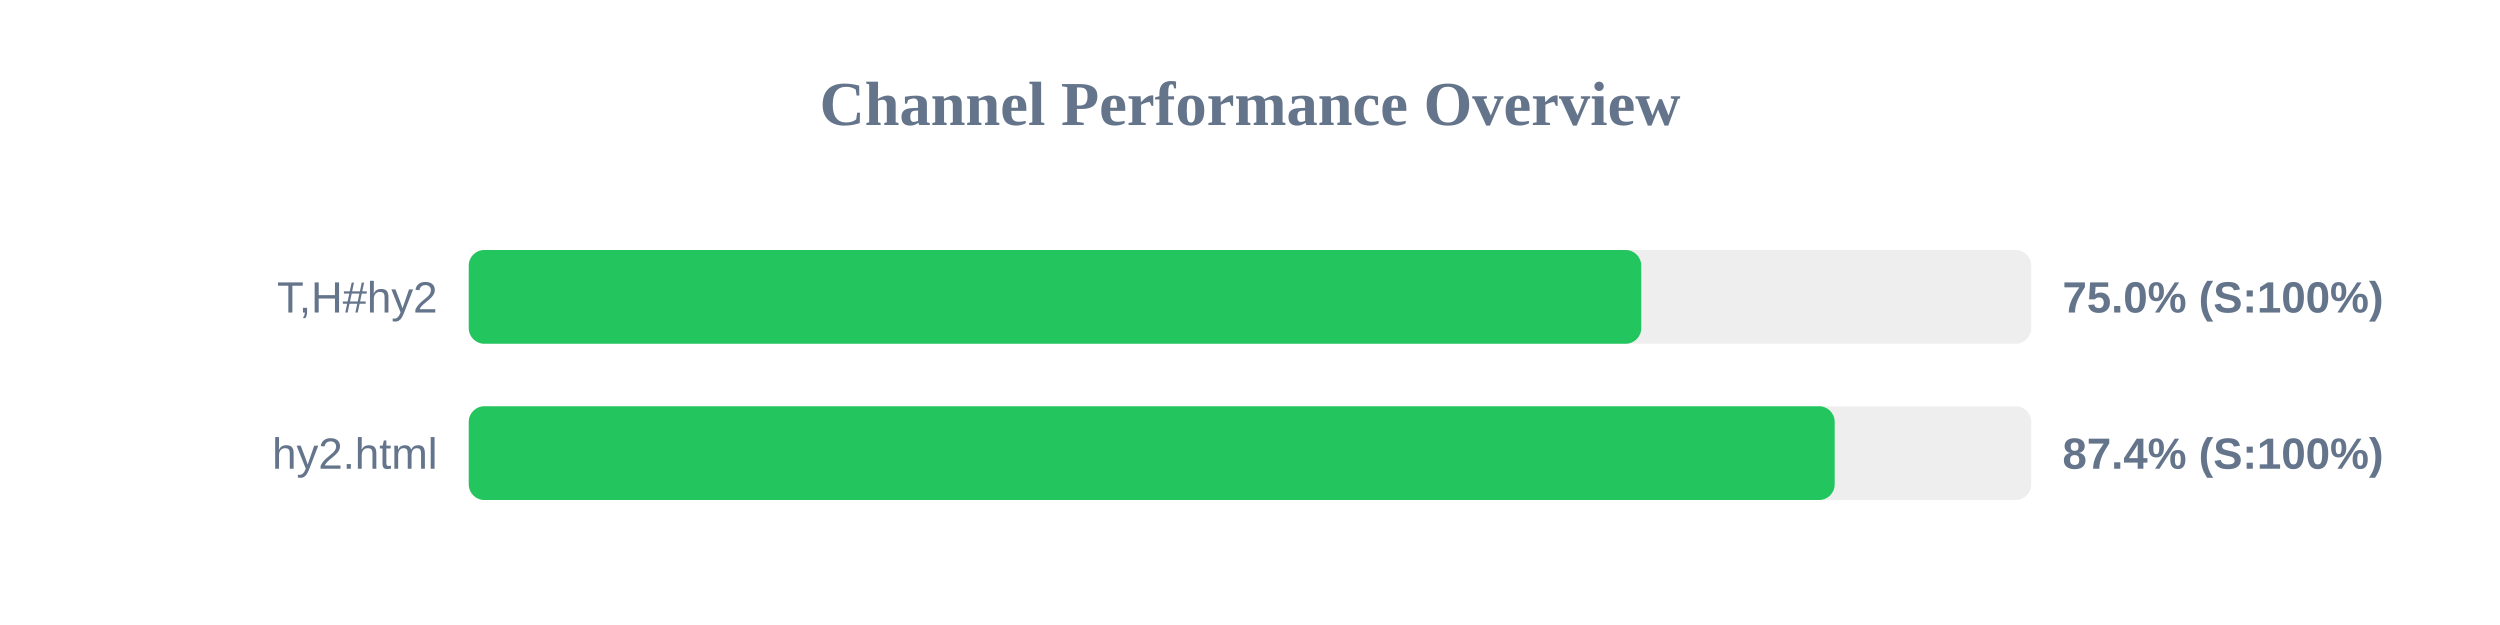
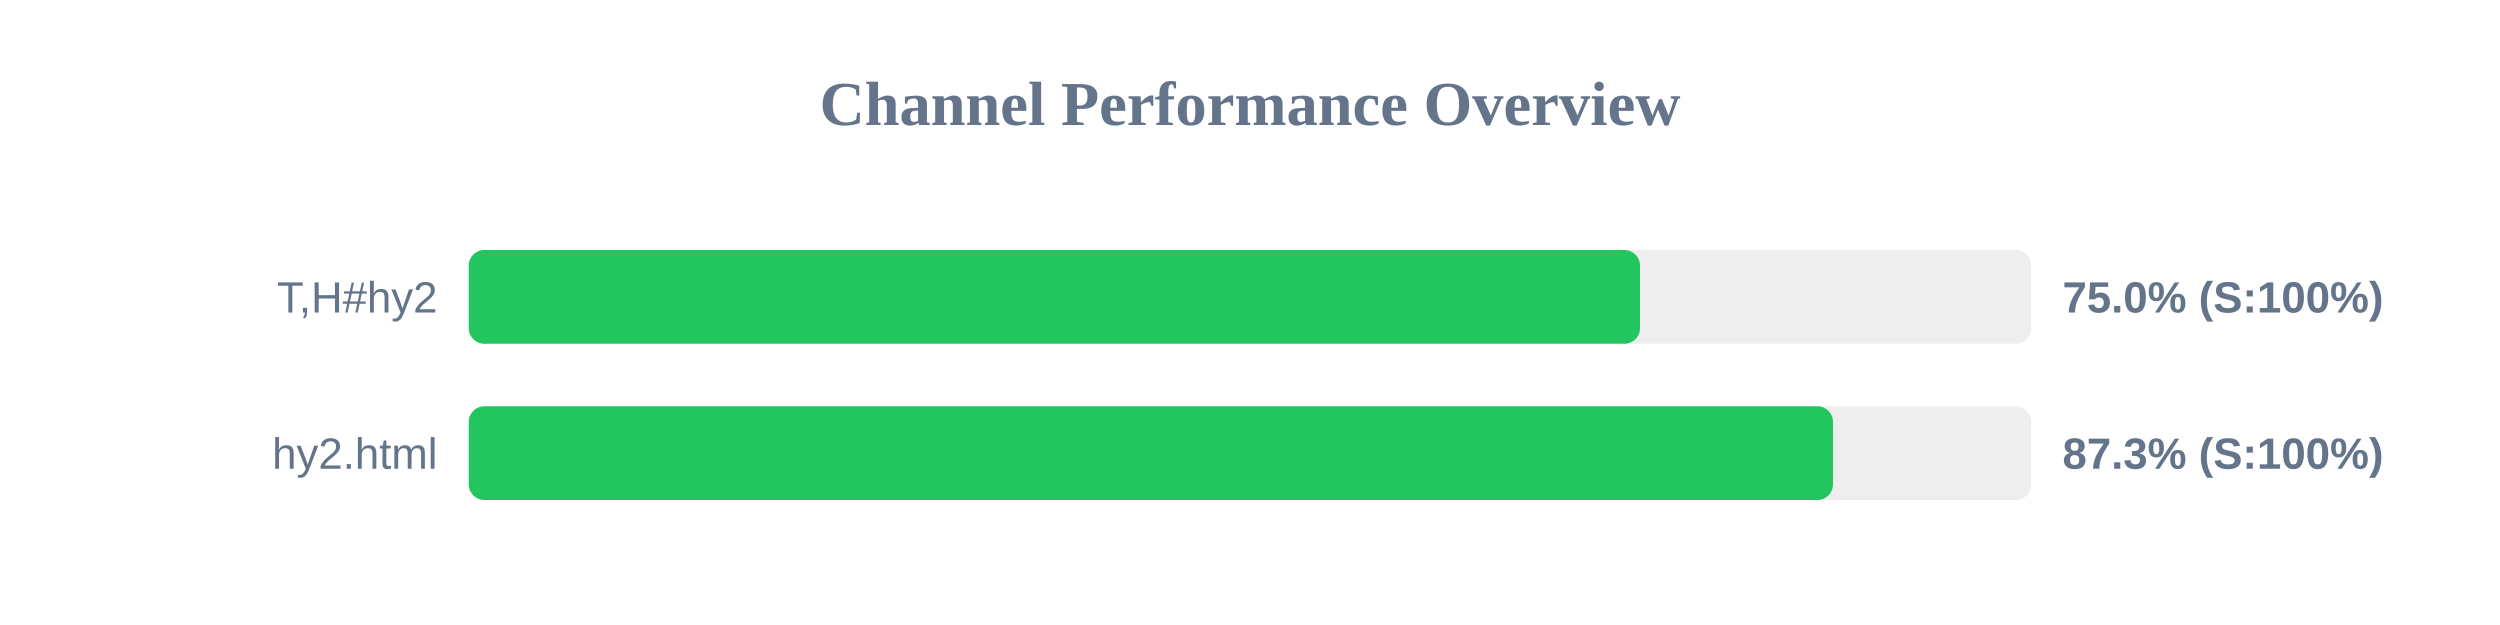
<svg xmlns="http://www.w3.org/2000/svg" width="800" height="200" version="1.1">
  <style>
        .row { font: 14px Arial; fill: #64748b; }
        .score { font: bold 14px Arial; fill: #64748b; }
    </style>
  <text x="400" y="40" text-anchor="middle" font-size="20px" font-weight="bold" fill="#64748b">Channel Performance Overview</text>
  <rect x="150" y="80" width="500" height="30" fill="#eee" rx="5" />
-   <rect x="150" y="80" width="375.2" height="30" fill="#22c55e" rx="5" />
+   <rect x="150" y="80" width="374.8" height="30" fill="#22c55e" rx="5" />
  <text x="140" y="100" text-anchor="end" class="row">T,H#hy2</text>
  <text x="660" y="100" text-anchor="start" class="score">75.0% (S:100%)</text>
  <rect x="150" y="130" width="500" height="30" fill="#eee" rx="5" />
-   <rect x="150" y="130" width="437.1" height="30" fill="#22c55e" rx="5" />
+   <rect x="150" y="130" width="436.55" height="30" fill="#22c55e" rx="5" />
  <text x="140" y="150" text-anchor="end" class="row">hy2.html</text>
-   <text x="660" y="150" text-anchor="start" class="score">87.4% (S:100%)</text>
+   <text x="660" y="150" text-anchor="start" class="score">87.3% (S:100%)</text>
</svg>
